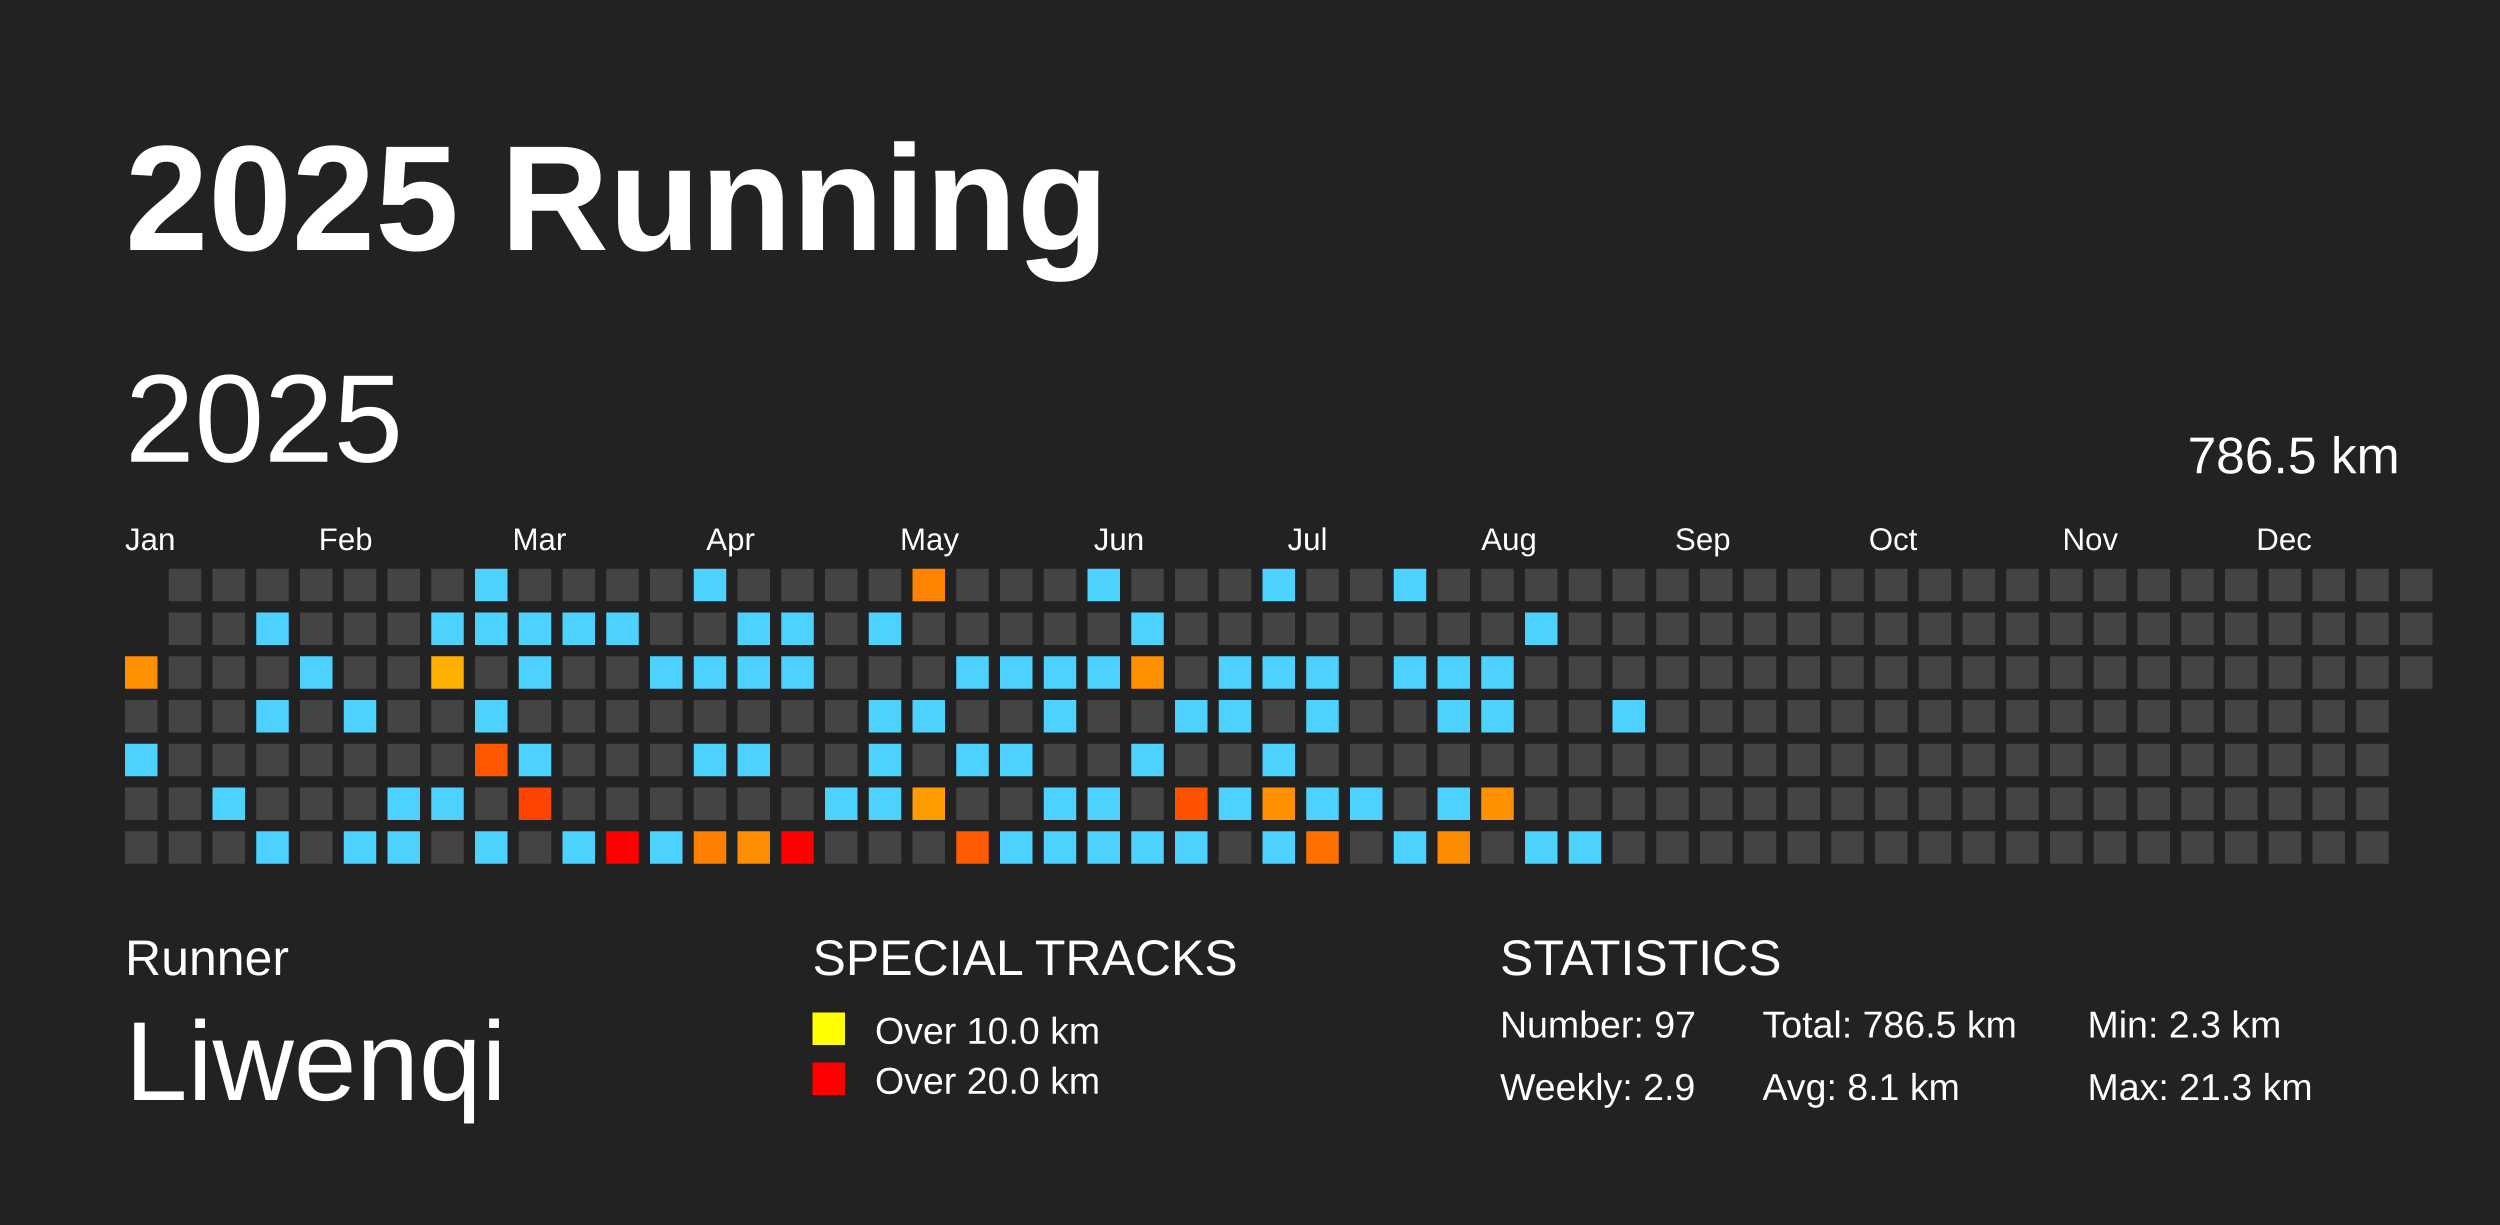
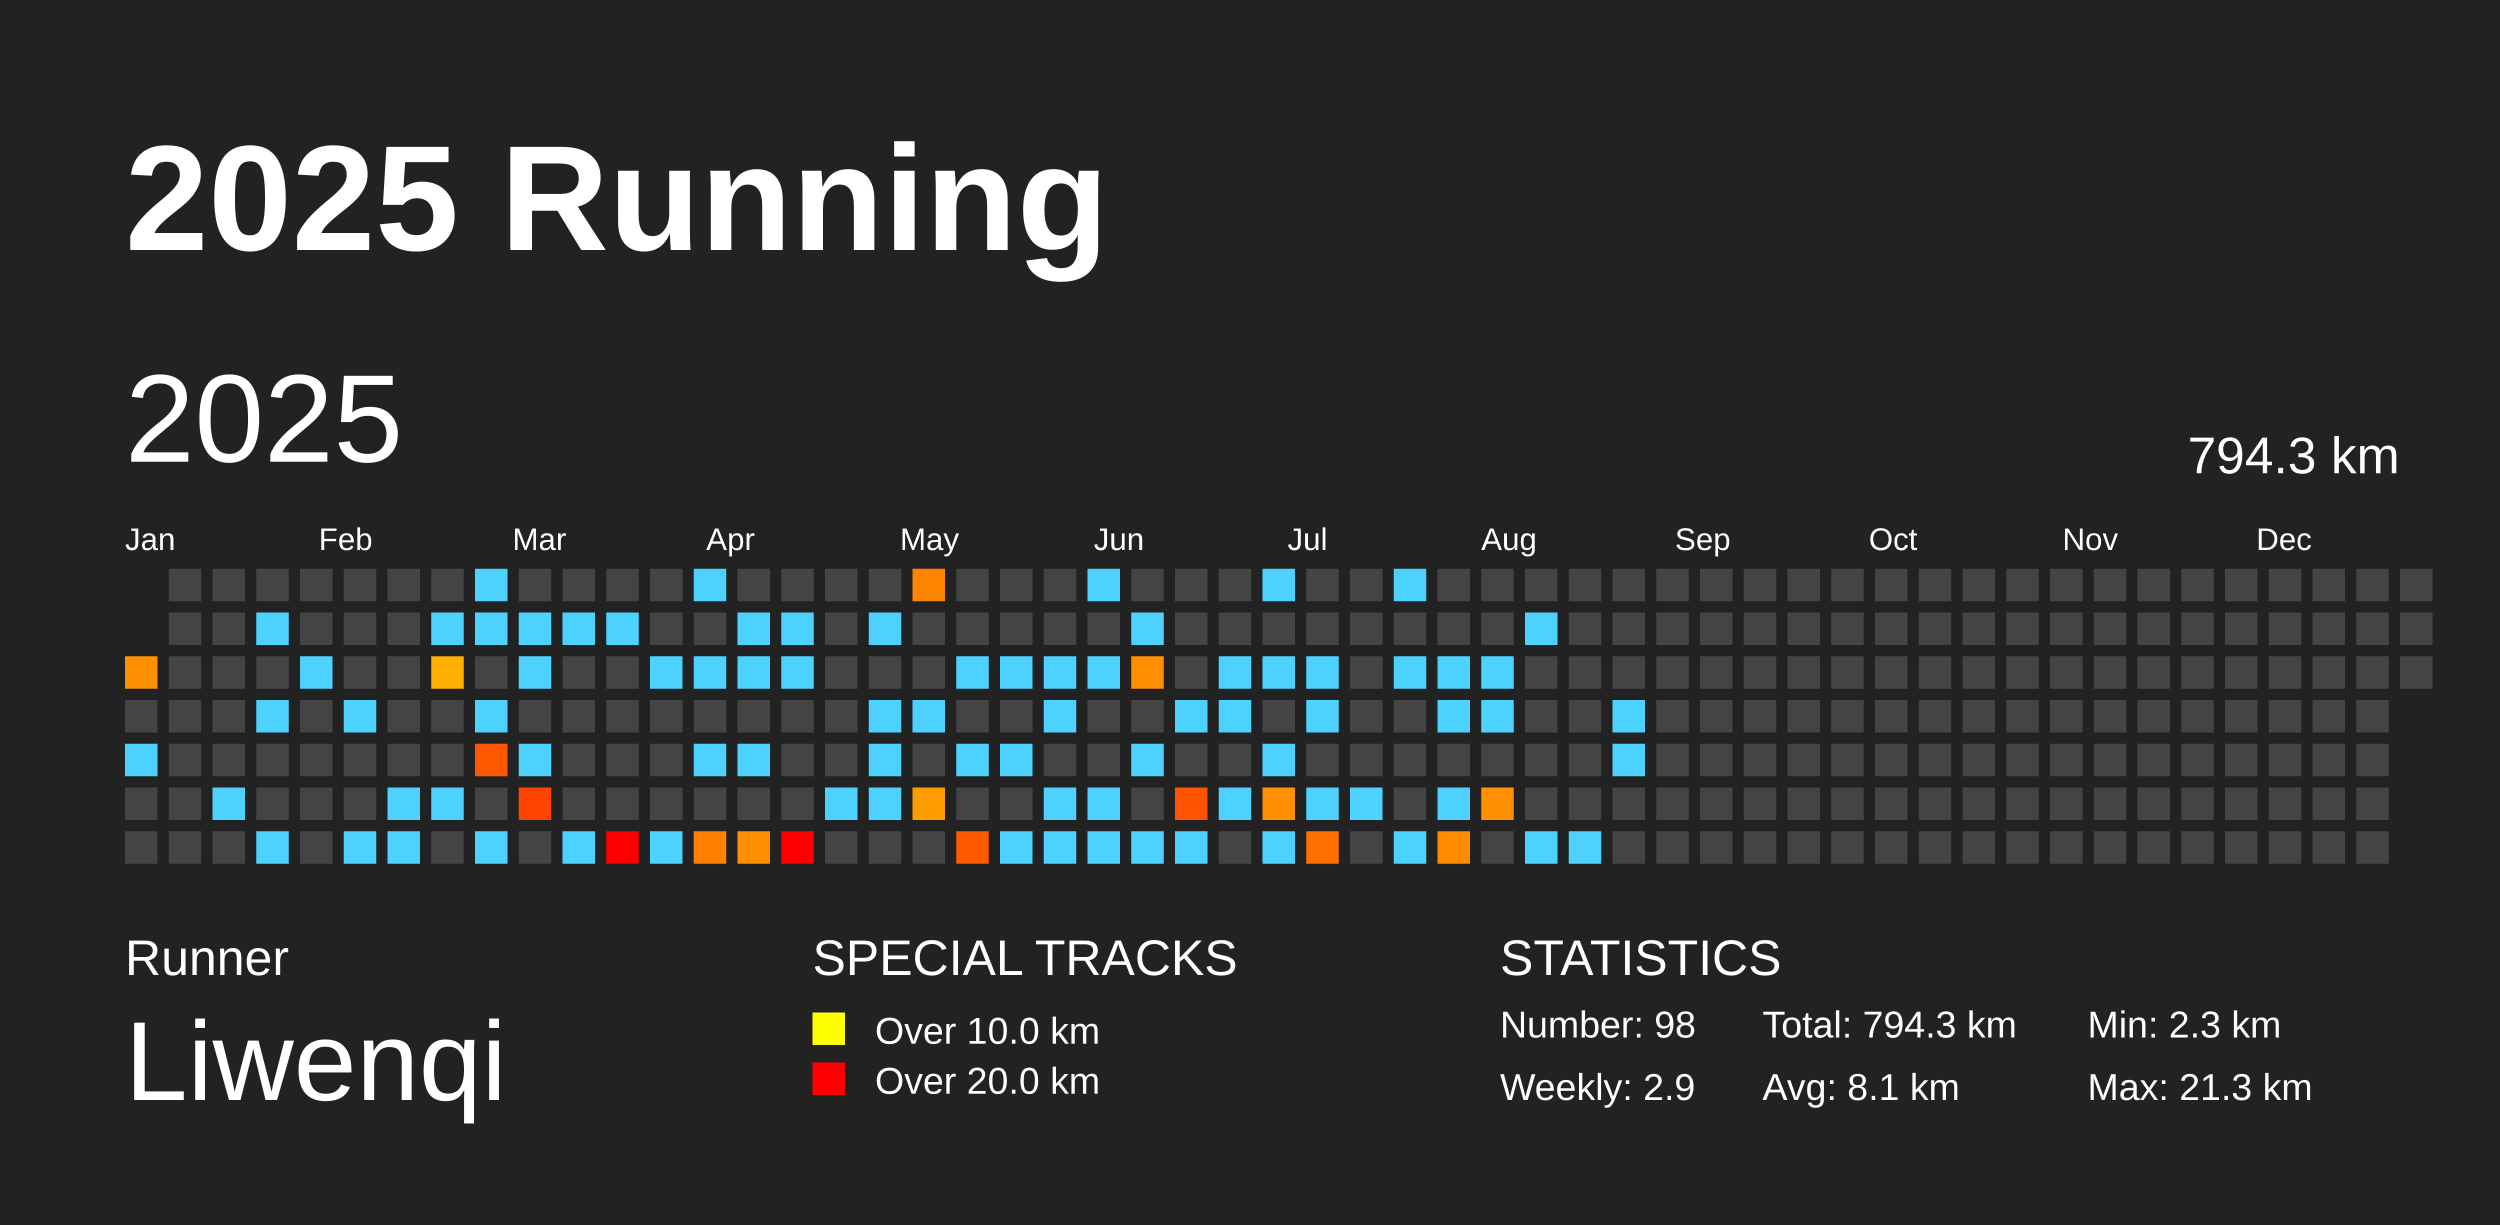
<svg xmlns="http://www.w3.org/2000/svg" baseProfile="full" height="98mm" version="1.1" viewBox="0,0,200,98" width="200mm">
  <defs />
  <rect fill="#222222" height="98" width="200" x="0" y="0" />
  <text fill="#FFFFFF" style="font-size:12px; font-family:Arial; font-weight:bold;" x="10" y="20">2025 Running</text>
  <text fill="#FFFFFF" style="font-size:4px; font-family:Arial" x="10" y="78">Runner</text>
  <text fill="#FFFFFF" style="font-size:9px; font-family:Arial" x="10" y="88">Liwenqi</text>
  <text fill="#FFFFFF" style="font-size:4px; font-family:Arial" x="65" y="78">SPECIAL TRACKS</text>
  <rect fill="yellow" height="2.6" width="2.6" x="65" y="81" />
  <text fill="#FFFFFF" style="font-size:3px; font-family:Arial" x="70" y="83.5">Over 10.0 km</text>
  <rect fill="red" height="2.6" width="2.6" x="65" y="85" />
  <text fill="#FFFFFF" style="font-size:3px; font-family:Arial" x="70" y="87.5">Over 20.0 km</text>
  <text fill="#FFFFFF" style="font-size:4px; font-family:Arial" x="120" y="78">STATISTICS</text>
-   <text fill="#FFFFFF" style="font-size:3px; font-family:Arial" x="120" y="83">Number: 97</text>
+   <text fill="#FFFFFF" style="font-size:3px; font-family:Arial" x="120" y="83">Number: 98</text>
  <text fill="#FFFFFF" style="font-size:3px; font-family:Arial" x="120" y="88">Weekly: 2.9</text>
-   <text fill="#FFFFFF" style="font-size:3px; font-family:Arial" x="141" y="83">Total: 786.5 km</text>
+   <text fill="#FFFFFF" style="font-size:3px; font-family:Arial" x="141" y="83">Total: 794.3 km</text>
  <text fill="#FFFFFF" style="font-size:3px; font-family:Arial" x="141" y="88">Avg: 8.1 km</text>
  <text fill="#FFFFFF" style="font-size:3px; font-family:Arial" x="167" y="83">Min: 2.3 km</text>
  <text fill="#FFFFFF" style="font-size:3px; font-family:Arial" x="167" y="88">Max: 21.3 km</text>
  <text dominant-baseline="hanging" fill="#FFFFFF" style="font-size:10.0px; font-family:Arial;" x="10" y="30">2025</text>
-   <text dominant-baseline="hanging" fill="#FFFFFF" style="font-size:4.125px; font-family:Arial;" x="175" y="35">786.5 km</text>
+   <text dominant-baseline="hanging" fill="#FFFFFF" style="font-size:4.125px; font-family:Arial;" x="175" y="35">794.3 km</text>
  <text fill="#FFFFFF" style="font-size:2.5px; font-family:Arial" x="10.0" y="44">Jan</text>
  <text fill="#FFFFFF" style="font-size:2.5px; font-family:Arial" x="25.5" y="44">Feb</text>
  <text fill="#FFFFFF" style="font-size:2.5px; font-family:Arial" x="41.0" y="44">Mar</text>
  <text fill="#FFFFFF" style="font-size:2.5px; font-family:Arial" x="56.5" y="44">Apr</text>
  <text fill="#FFFFFF" style="font-size:2.5px; font-family:Arial" x="72.0" y="44">May</text>
  <text fill="#FFFFFF" style="font-size:2.5px; font-family:Arial" x="87.5" y="44">Jun</text>
  <text fill="#FFFFFF" style="font-size:2.5px; font-family:Arial" x="103.0" y="44">Jul</text>
  <text fill="#FFFFFF" style="font-size:2.5px; font-family:Arial" x="118.5" y="44">Aug</text>
  <text fill="#FFFFFF" style="font-size:2.5px; font-family:Arial" x="134.0" y="44">Sep</text>
  <text fill="#FFFFFF" style="font-size:2.5px; font-family:Arial" x="149.5" y="44">Oct</text>
  <text fill="#FFFFFF" style="font-size:2.5px; font-family:Arial" x="165.0" y="44">Nov</text>
  <text fill="#FFFFFF" style="font-size:2.5px; font-family:Arial" x="180.5" y="44">Dec</text>
  <rect fill="#ff9000" height="2.6" width="2.6" x="10.0" y="52.5" />
  <rect fill="#444444" height="2.6" width="2.6" x="10.0" y="56.0" />
  <rect fill="#4dd2ff" height="2.6" width="2.6" x="10.0" y="59.5" />
  <rect fill="#444444" height="2.6" width="2.6" x="10.0" y="63.0" />
  <rect fill="#444444" height="2.6" width="2.6" x="10.0" y="66.5" />
  <rect fill="#444444" height="2.6" width="2.6" x="13.5" y="45.5" />
  <rect fill="#444444" height="2.6" width="2.6" x="13.5" y="49.0" />
  <rect fill="#444444" height="2.6" width="2.6" x="13.5" y="52.5" />
  <rect fill="#444444" height="2.6" width="2.6" x="13.5" y="56.0" />
  <rect fill="#444444" height="2.6" width="2.6" x="13.5" y="59.5" />
  <rect fill="#444444" height="2.6" width="2.6" x="13.5" y="63.0" />
  <rect fill="#444444" height="2.6" width="2.6" x="13.5" y="66.5" />
  <rect fill="#444444" height="2.6" width="2.6" x="17.0" y="45.5" />
  <rect fill="#444444" height="2.6" width="2.6" x="17.0" y="49.0" />
  <rect fill="#444444" height="2.6" width="2.6" x="17.0" y="52.5" />
  <rect fill="#444444" height="2.6" width="2.6" x="17.0" y="56.0" />
  <rect fill="#444444" height="2.6" width="2.6" x="17.0" y="59.5" />
  <rect fill="#4dd2ff" height="2.6" width="2.6" x="17.0" y="63.0" />
  <rect fill="#444444" height="2.6" width="2.6" x="17.0" y="66.5" />
  <rect fill="#444444" height="2.6" width="2.6" x="20.5" y="45.5" />
  <rect fill="#4dd2ff" height="2.6" width="2.6" x="20.5" y="49.0" />
  <rect fill="#444444" height="2.6" width="2.6" x="20.5" y="52.5" />
  <rect fill="#4dd2ff" height="2.6" width="2.6" x="20.5" y="56.0" />
  <rect fill="#444444" height="2.6" width="2.6" x="20.5" y="59.5" />
  <rect fill="#444444" height="2.6" width="2.6" x="20.5" y="63.0" />
  <rect fill="#4dd2ff" height="2.6" width="2.6" x="20.5" y="66.5" />
  <rect fill="#444444" height="2.6" width="2.6" x="24.0" y="45.5" />
  <rect fill="#444444" height="2.6" width="2.6" x="24.0" y="49.0" />
  <rect fill="#4dd2ff" height="2.6" width="2.6" x="24.0" y="52.5" />
  <rect fill="#444444" height="2.6" width="2.6" x="24.0" y="56.0" />
  <rect fill="#444444" height="2.6" width="2.6" x="24.0" y="59.5" />
  <rect fill="#444444" height="2.6" width="2.6" x="24.0" y="63.0" />
  <rect fill="#444444" height="2.6" width="2.6" x="24.0" y="66.5" />
  <rect fill="#444444" height="2.6" width="2.6" x="27.5" y="45.5" />
  <rect fill="#444444" height="2.6" width="2.6" x="27.5" y="49.0" />
  <rect fill="#444444" height="2.6" width="2.6" x="27.5" y="52.5" />
  <rect fill="#4dd2ff" height="2.6" width="2.6" x="27.5" y="56.0" />
  <rect fill="#444444" height="2.6" width="2.6" x="27.5" y="59.5" />
  <rect fill="#444444" height="2.6" width="2.6" x="27.5" y="63.0" />
  <rect fill="#4dd2ff" height="2.6" width="2.6" x="27.5" y="66.5" />
  <rect fill="#444444" height="2.6" width="2.6" x="31.0" y="45.5" />
  <rect fill="#444444" height="2.6" width="2.6" x="31.0" y="49.0" />
  <rect fill="#444444" height="2.6" width="2.6" x="31.0" y="52.5" />
  <rect fill="#444444" height="2.6" width="2.6" x="31.0" y="56.0" />
  <rect fill="#444444" height="2.6" width="2.6" x="31.0" y="59.5" />
  <rect fill="#4dd2ff" height="2.6" width="2.6" x="31.0" y="63.0" />
  <rect fill="#4dd2ff" height="2.6" width="2.6" x="31.0" y="66.5" />
  <rect fill="#444444" height="2.6" width="2.6" x="34.5" y="45.5" />
  <rect fill="#4dd2ff" height="2.6" width="2.6" x="34.5" y="49.0" />
  <rect fill="#ffb000" height="2.6" width="2.6" x="34.5" y="52.5" />
  <rect fill="#444444" height="2.6" width="2.6" x="34.5" y="56.0" />
  <rect fill="#444444" height="2.6" width="2.6" x="34.5" y="59.5" />
  <rect fill="#4dd2ff" height="2.6" width="2.6" x="34.5" y="63.0" />
  <rect fill="#444444" height="2.6" width="2.6" x="34.5" y="66.5" />
  <rect fill="#4dd2ff" height="2.6" width="2.6" x="38.0" y="45.5" />
  <rect fill="#4dd2ff" height="2.6" width="2.6" x="38.0" y="49.0" />
  <rect fill="#444444" height="2.6" width="2.6" x="38.0" y="52.5" />
  <rect fill="#4dd2ff" height="2.6" width="2.6" x="38.0" y="56.0" />
  <rect fill="#ff5800" height="2.6" width="2.6" x="38.0" y="59.5" />
  <rect fill="#444444" height="2.6" width="2.6" x="38.0" y="63.0" />
  <rect fill="#4dd2ff" height="2.6" width="2.6" x="38.0" y="66.5" />
  <rect fill="#444444" height="2.6" width="2.6" x="41.5" y="45.5" />
  <rect fill="#4dd2ff" height="2.6" width="2.6" x="41.5" y="49.0" />
  <rect fill="#4dd2ff" height="2.6" width="2.6" x="41.5" y="52.5" />
  <rect fill="#444444" height="2.6" width="2.6" x="41.5" y="56.0" />
  <rect fill="#4dd2ff" height="2.6" width="2.6" x="41.5" y="59.5" />
  <rect fill="#ff4300" height="2.6" width="2.6" x="41.5" y="63.0" />
  <rect fill="#444444" height="2.6" width="2.6" x="41.5" y="66.5" />
  <rect fill="#444444" height="2.6" width="2.6" x="45.0" y="45.5" />
  <rect fill="#4dd2ff" height="2.6" width="2.6" x="45.0" y="49.0" />
  <rect fill="#444444" height="2.6" width="2.6" x="45.0" y="52.5" />
  <rect fill="#444444" height="2.6" width="2.6" x="45.0" y="56.0" />
  <rect fill="#444444" height="2.6" width="2.6" x="45.0" y="59.5" />
  <rect fill="#444444" height="2.6" width="2.6" x="45.0" y="63.0" />
  <rect fill="#4dd2ff" height="2.6" width="2.6" x="45.0" y="66.5" />
  <rect fill="#444444" height="2.6" width="2.6" x="48.5" y="45.5" />
  <rect fill="#4dd2ff" height="2.6" width="2.6" x="48.5" y="49.0" />
  <rect fill="#444444" height="2.6" width="2.6" x="48.5" y="52.5" />
  <rect fill="#444444" height="2.6" width="2.6" x="48.5" y="56.0" />
  <rect fill="#444444" height="2.6" width="2.6" x="48.5" y="59.5" />
  <rect fill="#444444" height="2.6" width="2.6" x="48.5" y="63.0" />
  <rect fill="red" height="2.6" width="2.6" x="48.5" y="66.5" />
  <rect fill="#444444" height="2.6" width="2.6" x="52.0" y="45.5" />
  <rect fill="#444444" height="2.6" width="2.6" x="52.0" y="49.0" />
  <rect fill="#4dd2ff" height="2.6" width="2.6" x="52.0" y="52.5" />
  <rect fill="#444444" height="2.6" width="2.6" x="52.0" y="56.0" />
  <rect fill="#444444" height="2.6" width="2.6" x="52.0" y="59.5" />
  <rect fill="#444444" height="2.6" width="2.6" x="52.0" y="63.0" />
  <rect fill="#4dd2ff" height="2.6" width="2.6" x="52.0" y="66.5" />
  <rect fill="#4dd2ff" height="2.6" width="2.6" x="55.5" y="45.5" />
  <rect fill="#444444" height="2.6" width="2.6" x="55.5" y="49.0" />
  <rect fill="#4dd2ff" height="2.6" width="2.6" x="55.5" y="52.5" />
  <rect fill="#444444" height="2.6" width="2.6" x="55.5" y="56.0" />
  <rect fill="#4dd2ff" height="2.6" width="2.6" x="55.5" y="59.5" />
  <rect fill="#444444" height="2.6" width="2.6" x="55.5" y="63.0" />
  <rect fill="#ff7f00" height="2.6" width="2.6" x="55.5" y="66.5" />
  <rect fill="#444444" height="2.6" width="2.6" x="59.0" y="45.5" />
  <rect fill="#4dd2ff" height="2.6" width="2.6" x="59.0" y="49.0" />
  <rect fill="#4dd2ff" height="2.6" width="2.6" x="59.0" y="52.5" />
  <rect fill="#444444" height="2.6" width="2.6" x="59.0" y="56.0" />
  <rect fill="#4dd2ff" height="2.6" width="2.6" x="59.0" y="59.5" />
  <rect fill="#444444" height="2.6" width="2.6" x="59.0" y="63.0" />
  <rect fill="#ff8e00" height="2.6" width="2.6" x="59.0" y="66.5" />
  <rect fill="#444444" height="2.6" width="2.6" x="62.5" y="45.5" />
  <rect fill="#4dd2ff" height="2.6" width="2.6" x="62.5" y="49.0" />
  <rect fill="#4dd2ff" height="2.6" width="2.6" x="62.5" y="52.5" />
  <rect fill="#444444" height="2.6" width="2.6" x="62.5" y="56.0" />
  <rect fill="#444444" height="2.6" width="2.6" x="62.5" y="59.5" />
  <rect fill="#444444" height="2.6" width="2.6" x="62.5" y="63.0" />
  <rect fill="red" height="2.6" width="2.6" x="62.5" y="66.5" />
  <rect fill="#444444" height="2.6" width="2.6" x="66.0" y="45.5" />
  <rect fill="#444444" height="2.6" width="2.6" x="66.0" y="49.0" />
  <rect fill="#444444" height="2.6" width="2.6" x="66.0" y="52.5" />
  <rect fill="#444444" height="2.6" width="2.6" x="66.0" y="56.0" />
  <rect fill="#444444" height="2.6" width="2.6" x="66.0" y="59.5" />
  <rect fill="#4dd2ff" height="2.6" width="2.6" x="66.0" y="63.0" />
  <rect fill="#444444" height="2.6" width="2.6" x="66.0" y="66.5" />
  <rect fill="#444444" height="2.6" width="2.6" x="69.5" y="45.5" />
  <rect fill="#4dd2ff" height="2.6" width="2.6" x="69.5" y="49.0" />
  <rect fill="#444444" height="2.6" width="2.6" x="69.5" y="52.5" />
  <rect fill="#4dd2ff" height="2.6" width="2.6" x="69.5" y="56.0" />
  <rect fill="#4dd2ff" height="2.6" width="2.6" x="69.5" y="59.5" />
  <rect fill="#4dd2ff" height="2.6" width="2.6" x="69.5" y="63.0" />
  <rect fill="#444444" height="2.6" width="2.6" x="69.5" y="66.5" />
  <rect fill="#ff8400" height="2.6" width="2.6" x="73.0" y="45.5" />
  <rect fill="#444444" height="2.6" width="2.6" x="73.0" y="49.0" />
  <rect fill="#444444" height="2.6" width="2.6" x="73.0" y="52.5" />
  <rect fill="#4dd2ff" height="2.6" width="2.6" x="73.0" y="56.0" />
  <rect fill="#444444" height="2.6" width="2.6" x="73.0" y="59.5" />
  <rect fill="#ff9d00" height="2.6" width="2.6" x="73.0" y="63.0" />
  <rect fill="#444444" height="2.6" width="2.6" x="73.0" y="66.5" />
  <rect fill="#444444" height="2.6" width="2.6" x="76.5" y="45.5" />
  <rect fill="#444444" height="2.6" width="2.6" x="76.5" y="49.0" />
  <rect fill="#4dd2ff" height="2.6" width="2.6" x="76.5" y="52.5" />
  <rect fill="#444444" height="2.6" width="2.6" x="76.5" y="56.0" />
  <rect fill="#4dd2ff" height="2.6" width="2.6" x="76.5" y="59.5" />
  <rect fill="#444444" height="2.6" width="2.6" x="76.5" y="63.0" />
  <rect fill="#ff5a00" height="2.6" width="2.6" x="76.5" y="66.5" />
  <rect fill="#444444" height="2.6" width="2.6" x="80.0" y="45.5" />
  <rect fill="#444444" height="2.6" width="2.6" x="80.0" y="49.0" />
  <rect fill="#4dd2ff" height="2.6" width="2.6" x="80.0" y="52.5" />
  <rect fill="#444444" height="2.6" width="2.6" x="80.0" y="56.0" />
  <rect fill="#4dd2ff" height="2.6" width="2.6" x="80.0" y="59.5" />
  <rect fill="#444444" height="2.6" width="2.6" x="80.0" y="63.0" />
  <rect fill="#4dd2ff" height="2.6" width="2.6" x="80.0" y="66.5" />
  <rect fill="#444444" height="2.6" width="2.6" x="83.5" y="45.5" />
  <rect fill="#444444" height="2.6" width="2.6" x="83.5" y="49.0" />
  <rect fill="#4dd2ff" height="2.6" width="2.6" x="83.5" y="52.5" />
  <rect fill="#4dd2ff" height="2.6" width="2.6" x="83.5" y="56.0" />
  <rect fill="#444444" height="2.6" width="2.6" x="83.5" y="59.5" />
  <rect fill="#4dd2ff" height="2.6" width="2.6" x="83.5" y="63.0" />
  <rect fill="#4dd2ff" height="2.6" width="2.6" x="83.5" y="66.5" />
  <rect fill="#4dd2ff" height="2.6" width="2.6" x="87.0" y="45.5" />
  <rect fill="#444444" height="2.6" width="2.6" x="87.0" y="49.0" />
  <rect fill="#4dd2ff" height="2.6" width="2.6" x="87.0" y="52.5" />
  <rect fill="#444444" height="2.6" width="2.6" x="87.0" y="56.0" />
  <rect fill="#444444" height="2.6" width="2.6" x="87.0" y="59.5" />
  <rect fill="#4dd2ff" height="2.6" width="2.6" x="87.0" y="63.0" />
  <rect fill="#4dd2ff" height="2.6" width="2.6" x="87.0" y="66.5" />
  <rect fill="#444444" height="2.6" width="2.6" x="90.5" y="45.5" />
  <rect fill="#4dd2ff" height="2.6" width="2.6" x="90.5" y="49.0" />
  <rect fill="#ff9000" height="2.6" width="2.6" x="90.5" y="52.5" />
  <rect fill="#444444" height="2.6" width="2.6" x="90.5" y="56.0" />
  <rect fill="#4dd2ff" height="2.6" width="2.6" x="90.5" y="59.5" />
  <rect fill="#444444" height="2.6" width="2.6" x="90.5" y="63.0" />
  <rect fill="#4dd2ff" height="2.6" width="2.6" x="90.5" y="66.5" />
  <rect fill="#444444" height="2.6" width="2.6" x="94.0" y="45.5" />
  <rect fill="#444444" height="2.6" width="2.6" x="94.0" y="49.0" />
  <rect fill="#444444" height="2.6" width="2.6" x="94.0" y="52.5" />
  <rect fill="#4dd2ff" height="2.6" width="2.6" x="94.0" y="56.0" />
  <rect fill="#444444" height="2.6" width="2.6" x="94.0" y="59.5" />
  <rect fill="#ff5300" height="2.6" width="2.6" x="94.0" y="63.0" />
  <rect fill="#4dd2ff" height="2.6" width="2.6" x="94.0" y="66.5" />
  <rect fill="#444444" height="2.6" width="2.6" x="97.5" y="45.5" />
  <rect fill="#444444" height="2.6" width="2.6" x="97.5" y="49.0" />
  <rect fill="#4dd2ff" height="2.6" width="2.6" x="97.5" y="52.5" />
  <rect fill="#4dd2ff" height="2.6" width="2.6" x="97.5" y="56.0" />
  <rect fill="#444444" height="2.6" width="2.6" x="97.5" y="59.5" />
  <rect fill="#4dd2ff" height="2.6" width="2.6" x="97.5" y="63.0" />
  <rect fill="#444444" height="2.6" width="2.6" x="97.5" y="66.5" />
  <rect fill="#4dd2ff" height="2.6" width="2.6" x="101.0" y="45.5" />
  <rect fill="#444444" height="2.6" width="2.6" x="101.0" y="49.0" />
  <rect fill="#4dd2ff" height="2.6" width="2.6" x="101.0" y="52.5" />
  <rect fill="#444444" height="2.6" width="2.6" x="101.0" y="56.0" />
  <rect fill="#4dd2ff" height="2.6" width="2.6" x="101.0" y="59.5" />
  <rect fill="#ff9000" height="2.6" width="2.6" x="101.0" y="63.0" />
  <rect fill="#4dd2ff" height="2.6" width="2.6" x="101.0" y="66.5" />
  <rect fill="#444444" height="2.6" width="2.6" x="104.5" y="45.5" />
  <rect fill="#444444" height="2.6" width="2.6" x="104.5" y="49.0" />
  <rect fill="#4dd2ff" height="2.6" width="2.6" x="104.5" y="52.5" />
  <rect fill="#4dd2ff" height="2.6" width="2.6" x="104.5" y="56.0" />
  <rect fill="#444444" height="2.6" width="2.6" x="104.5" y="59.5" />
  <rect fill="#4dd2ff" height="2.6" width="2.6" x="104.5" y="63.0" />
  <rect fill="#ff7000" height="2.6" width="2.6" x="104.5" y="66.5" />
  <rect fill="#444444" height="2.6" width="2.6" x="108.0" y="45.5" />
  <rect fill="#444444" height="2.6" width="2.6" x="108.0" y="49.0" />
  <rect fill="#444444" height="2.6" width="2.6" x="108.0" y="52.5" />
  <rect fill="#444444" height="2.6" width="2.6" x="108.0" y="56.0" />
  <rect fill="#444444" height="2.6" width="2.6" x="108.0" y="59.5" />
  <rect fill="#4dd2ff" height="2.6" width="2.6" x="108.0" y="63.0" />
  <rect fill="#444444" height="2.6" width="2.6" x="108.0" y="66.5" />
  <rect fill="#4dd2ff" height="2.6" width="2.6" x="111.5" y="45.5" />
  <rect fill="#444444" height="2.6" width="2.6" x="111.5" y="49.0" />
  <rect fill="#4dd2ff" height="2.6" width="2.6" x="111.5" y="52.5" />
  <rect fill="#444444" height="2.6" width="2.6" x="111.5" y="56.0" />
  <rect fill="#444444" height="2.6" width="2.6" x="111.5" y="59.5" />
  <rect fill="#444444" height="2.6" width="2.6" x="111.5" y="63.0" />
  <rect fill="#4dd2ff" height="2.6" width="2.6" x="111.5" y="66.5" />
  <rect fill="#444444" height="2.6" width="2.6" x="115.0" y="45.5" />
  <rect fill="#444444" height="2.6" width="2.6" x="115.0" y="49.0" />
  <rect fill="#4dd2ff" height="2.6" width="2.6" x="115.0" y="52.5" />
  <rect fill="#4dd2ff" height="2.6" width="2.6" x="115.0" y="56.0" />
  <rect fill="#444444" height="2.6" width="2.6" x="115.0" y="59.5" />
  <rect fill="#4dd2ff" height="2.6" width="2.6" x="115.0" y="63.0" />
  <rect fill="#ff8c00" height="2.6" width="2.6" x="115.0" y="66.5" />
  <rect fill="#444444" height="2.6" width="2.6" x="118.5" y="45.5" />
  <rect fill="#444444" height="2.6" width="2.6" x="118.5" y="49.0" />
  <rect fill="#4dd2ff" height="2.6" width="2.6" x="118.5" y="52.5" />
  <rect fill="#4dd2ff" height="2.6" width="2.6" x="118.5" y="56.0" />
  <rect fill="#444444" height="2.6" width="2.6" x="118.5" y="59.5" />
  <rect fill="#ff9000" height="2.6" width="2.6" x="118.5" y="63.0" />
  <rect fill="#444444" height="2.6" width="2.6" x="118.5" y="66.5" />
  <rect fill="#444444" height="2.6" width="2.6" x="122.0" y="45.5" />
  <rect fill="#4dd2ff" height="2.6" width="2.6" x="122.0" y="49.0" />
  <rect fill="#444444" height="2.6" width="2.6" x="122.0" y="52.5" />
  <rect fill="#444444" height="2.6" width="2.6" x="122.0" y="56.0" />
  <rect fill="#444444" height="2.6" width="2.6" x="122.0" y="59.5" />
  <rect fill="#444444" height="2.6" width="2.6" x="122.0" y="63.0" />
  <rect fill="#4dd2ff" height="2.6" width="2.6" x="122.0" y="66.5" />
  <rect fill="#444444" height="2.6" width="2.6" x="125.5" y="45.5" />
  <rect fill="#444444" height="2.6" width="2.6" x="125.5" y="49.0" />
  <rect fill="#444444" height="2.6" width="2.6" x="125.5" y="52.5" />
  <rect fill="#444444" height="2.6" width="2.6" x="125.5" y="56.0" />
  <rect fill="#444444" height="2.6" width="2.6" x="125.5" y="59.5" />
  <rect fill="#444444" height="2.6" width="2.6" x="125.5" y="63.0" />
  <rect fill="#4dd2ff" height="2.6" width="2.6" x="125.5" y="66.5" />
  <rect fill="#444444" height="2.6" width="2.6" x="129.0" y="45.5" />
  <rect fill="#444444" height="2.6" width="2.6" x="129.0" y="49.0" />
  <rect fill="#444444" height="2.6" width="2.6" x="129.0" y="52.5" />
  <rect fill="#4dd2ff" height="2.6" width="2.6" x="129.0" y="56.0" />
-   <rect fill="#444444" height="2.6" width="2.6" x="129.0" y="59.5" />
+   <rect fill="#4dd2ff" height="2.6" width="2.6" x="129.0" y="59.5" />
  <rect fill="#444444" height="2.6" width="2.6" x="129.0" y="63.0" />
  <rect fill="#444444" height="2.6" width="2.6" x="129.0" y="66.5" />
  <rect fill="#444444" height="2.6" width="2.6" x="132.5" y="45.5" />
  <rect fill="#444444" height="2.6" width="2.6" x="132.5" y="49.0" />
  <rect fill="#444444" height="2.6" width="2.6" x="132.5" y="52.5" />
  <rect fill="#444444" height="2.6" width="2.6" x="132.5" y="56.0" />
  <rect fill="#444444" height="2.6" width="2.6" x="132.5" y="59.5" />
  <rect fill="#444444" height="2.6" width="2.6" x="132.5" y="63.0" />
  <rect fill="#444444" height="2.6" width="2.6" x="132.5" y="66.5" />
  <rect fill="#444444" height="2.6" width="2.6" x="136.0" y="45.5" />
  <rect fill="#444444" height="2.6" width="2.6" x="136.0" y="49.0" />
  <rect fill="#444444" height="2.6" width="2.6" x="136.0" y="52.5" />
  <rect fill="#444444" height="2.6" width="2.6" x="136.0" y="56.0" />
  <rect fill="#444444" height="2.6" width="2.6" x="136.0" y="59.5" />
  <rect fill="#444444" height="2.6" width="2.6" x="136.0" y="63.0" />
  <rect fill="#444444" height="2.6" width="2.6" x="136.0" y="66.5" />
  <rect fill="#444444" height="2.6" width="2.6" x="139.5" y="45.5" />
  <rect fill="#444444" height="2.6" width="2.6" x="139.5" y="49.0" />
  <rect fill="#444444" height="2.6" width="2.6" x="139.5" y="52.5" />
  <rect fill="#444444" height="2.6" width="2.6" x="139.5" y="56.0" />
  <rect fill="#444444" height="2.6" width="2.6" x="139.5" y="59.5" />
  <rect fill="#444444" height="2.6" width="2.6" x="139.5" y="63.0" />
  <rect fill="#444444" height="2.6" width="2.6" x="139.5" y="66.5" />
  <rect fill="#444444" height="2.6" width="2.6" x="143.0" y="45.5" />
  <rect fill="#444444" height="2.6" width="2.6" x="143.0" y="49.0" />
  <rect fill="#444444" height="2.6" width="2.6" x="143.0" y="52.5" />
  <rect fill="#444444" height="2.6" width="2.6" x="143.0" y="56.0" />
  <rect fill="#444444" height="2.6" width="2.6" x="143.0" y="59.5" />
  <rect fill="#444444" height="2.6" width="2.6" x="143.0" y="63.0" />
  <rect fill="#444444" height="2.6" width="2.6" x="143.0" y="66.5" />
  <rect fill="#444444" height="2.6" width="2.6" x="146.5" y="45.5" />
  <rect fill="#444444" height="2.6" width="2.6" x="146.5" y="49.0" />
  <rect fill="#444444" height="2.6" width="2.6" x="146.5" y="52.5" />
  <rect fill="#444444" height="2.6" width="2.6" x="146.5" y="56.0" />
  <rect fill="#444444" height="2.6" width="2.6" x="146.5" y="59.5" />
  <rect fill="#444444" height="2.6" width="2.6" x="146.5" y="63.0" />
  <rect fill="#444444" height="2.6" width="2.6" x="146.5" y="66.5" />
  <rect fill="#444444" height="2.6" width="2.6" x="150.0" y="45.5" />
  <rect fill="#444444" height="2.6" width="2.6" x="150.0" y="49.0" />
  <rect fill="#444444" height="2.6" width="2.6" x="150.0" y="52.5" />
  <rect fill="#444444" height="2.6" width="2.6" x="150.0" y="56.0" />
  <rect fill="#444444" height="2.6" width="2.6" x="150.0" y="59.5" />
  <rect fill="#444444" height="2.6" width="2.6" x="150.0" y="63.0" />
  <rect fill="#444444" height="2.6" width="2.6" x="150.0" y="66.5" />
  <rect fill="#444444" height="2.6" width="2.6" x="153.5" y="45.5" />
  <rect fill="#444444" height="2.6" width="2.6" x="153.5" y="49.0" />
  <rect fill="#444444" height="2.6" width="2.6" x="153.5" y="52.5" />
  <rect fill="#444444" height="2.6" width="2.6" x="153.5" y="56.0" />
  <rect fill="#444444" height="2.6" width="2.6" x="153.5" y="59.5" />
  <rect fill="#444444" height="2.6" width="2.6" x="153.5" y="63.0" />
  <rect fill="#444444" height="2.6" width="2.6" x="153.5" y="66.5" />
  <rect fill="#444444" height="2.6" width="2.6" x="157.0" y="45.5" />
  <rect fill="#444444" height="2.6" width="2.6" x="157.0" y="49.0" />
  <rect fill="#444444" height="2.6" width="2.6" x="157.0" y="52.5" />
  <rect fill="#444444" height="2.6" width="2.6" x="157.0" y="56.0" />
  <rect fill="#444444" height="2.6" width="2.6" x="157.0" y="59.5" />
  <rect fill="#444444" height="2.6" width="2.6" x="157.0" y="63.0" />
  <rect fill="#444444" height="2.6" width="2.6" x="157.0" y="66.5" />
  <rect fill="#444444" height="2.6" width="2.6" x="160.5" y="45.5" />
  <rect fill="#444444" height="2.6" width="2.6" x="160.5" y="49.0" />
  <rect fill="#444444" height="2.6" width="2.6" x="160.5" y="52.5" />
  <rect fill="#444444" height="2.6" width="2.6" x="160.5" y="56.0" />
  <rect fill="#444444" height="2.6" width="2.6" x="160.5" y="59.5" />
  <rect fill="#444444" height="2.6" width="2.6" x="160.5" y="63.0" />
  <rect fill="#444444" height="2.6" width="2.6" x="160.5" y="66.5" />
  <rect fill="#444444" height="2.6" width="2.6" x="164.0" y="45.5" />
  <rect fill="#444444" height="2.6" width="2.6" x="164.0" y="49.0" />
  <rect fill="#444444" height="2.6" width="2.6" x="164.0" y="52.5" />
  <rect fill="#444444" height="2.6" width="2.6" x="164.0" y="56.0" />
  <rect fill="#444444" height="2.6" width="2.6" x="164.0" y="59.5" />
  <rect fill="#444444" height="2.6" width="2.6" x="164.0" y="63.0" />
  <rect fill="#444444" height="2.6" width="2.6" x="164.0" y="66.5" />
  <rect fill="#444444" height="2.6" width="2.6" x="167.5" y="45.5" />
  <rect fill="#444444" height="2.6" width="2.6" x="167.5" y="49.0" />
  <rect fill="#444444" height="2.6" width="2.6" x="167.5" y="52.5" />
  <rect fill="#444444" height="2.6" width="2.6" x="167.5" y="56.0" />
  <rect fill="#444444" height="2.6" width="2.6" x="167.5" y="59.5" />
  <rect fill="#444444" height="2.6" width="2.6" x="167.5" y="63.0" />
  <rect fill="#444444" height="2.6" width="2.6" x="167.5" y="66.5" />
  <rect fill="#444444" height="2.6" width="2.6" x="171.0" y="45.5" />
  <rect fill="#444444" height="2.6" width="2.6" x="171.0" y="49.0" />
  <rect fill="#444444" height="2.6" width="2.6" x="171.0" y="52.5" />
  <rect fill="#444444" height="2.6" width="2.6" x="171.0" y="56.0" />
  <rect fill="#444444" height="2.6" width="2.6" x="171.0" y="59.5" />
  <rect fill="#444444" height="2.6" width="2.6" x="171.0" y="63.0" />
  <rect fill="#444444" height="2.6" width="2.6" x="171.0" y="66.5" />
  <rect fill="#444444" height="2.6" width="2.6" x="174.5" y="45.5" />
  <rect fill="#444444" height="2.6" width="2.6" x="174.5" y="49.0" />
  <rect fill="#444444" height="2.6" width="2.6" x="174.5" y="52.5" />
  <rect fill="#444444" height="2.6" width="2.6" x="174.5" y="56.0" />
  <rect fill="#444444" height="2.6" width="2.6" x="174.5" y="59.5" />
  <rect fill="#444444" height="2.6" width="2.6" x="174.5" y="63.0" />
  <rect fill="#444444" height="2.6" width="2.6" x="174.5" y="66.5" />
  <rect fill="#444444" height="2.6" width="2.6" x="178.0" y="45.5" />
  <rect fill="#444444" height="2.6" width="2.6" x="178.0" y="49.0" />
  <rect fill="#444444" height="2.6" width="2.6" x="178.0" y="52.5" />
  <rect fill="#444444" height="2.6" width="2.6" x="178.0" y="56.0" />
  <rect fill="#444444" height="2.6" width="2.6" x="178.0" y="59.5" />
  <rect fill="#444444" height="2.6" width="2.6" x="178.0" y="63.0" />
  <rect fill="#444444" height="2.6" width="2.6" x="178.0" y="66.5" />
  <rect fill="#444444" height="2.6" width="2.6" x="181.5" y="45.5" />
  <rect fill="#444444" height="2.6" width="2.6" x="181.5" y="49.0" />
  <rect fill="#444444" height="2.6" width="2.6" x="181.5" y="52.5" />
  <rect fill="#444444" height="2.6" width="2.6" x="181.5" y="56.0" />
  <rect fill="#444444" height="2.6" width="2.6" x="181.5" y="59.5" />
  <rect fill="#444444" height="2.6" width="2.6" x="181.5" y="63.0" />
  <rect fill="#444444" height="2.6" width="2.6" x="181.5" y="66.5" />
  <rect fill="#444444" height="2.6" width="2.6" x="185.0" y="45.5" />
  <rect fill="#444444" height="2.6" width="2.6" x="185.0" y="49.0" />
  <rect fill="#444444" height="2.6" width="2.6" x="185.0" y="52.5" />
  <rect fill="#444444" height="2.6" width="2.6" x="185.0" y="56.0" />
  <rect fill="#444444" height="2.6" width="2.6" x="185.0" y="59.5" />
  <rect fill="#444444" height="2.6" width="2.6" x="185.0" y="63.0" />
  <rect fill="#444444" height="2.6" width="2.6" x="185.0" y="66.5" />
  <rect fill="#444444" height="2.6" width="2.6" x="188.5" y="45.5" />
  <rect fill="#444444" height="2.6" width="2.6" x="188.5" y="49.0" />
  <rect fill="#444444" height="2.6" width="2.6" x="188.5" y="52.5" />
  <rect fill="#444444" height="2.6" width="2.6" x="188.5" y="56.0" />
  <rect fill="#444444" height="2.6" width="2.6" x="188.5" y="59.5" />
  <rect fill="#444444" height="2.6" width="2.6" x="188.5" y="63.0" />
  <rect fill="#444444" height="2.6" width="2.6" x="188.5" y="66.5" />
  <rect fill="#444444" height="2.6" width="2.6" x="192.0" y="45.5" />
  <rect fill="#444444" height="2.6" width="2.6" x="192.0" y="49.0" />
  <rect fill="#444444" height="2.6" width="2.6" x="192.0" y="52.5" />
</svg>
